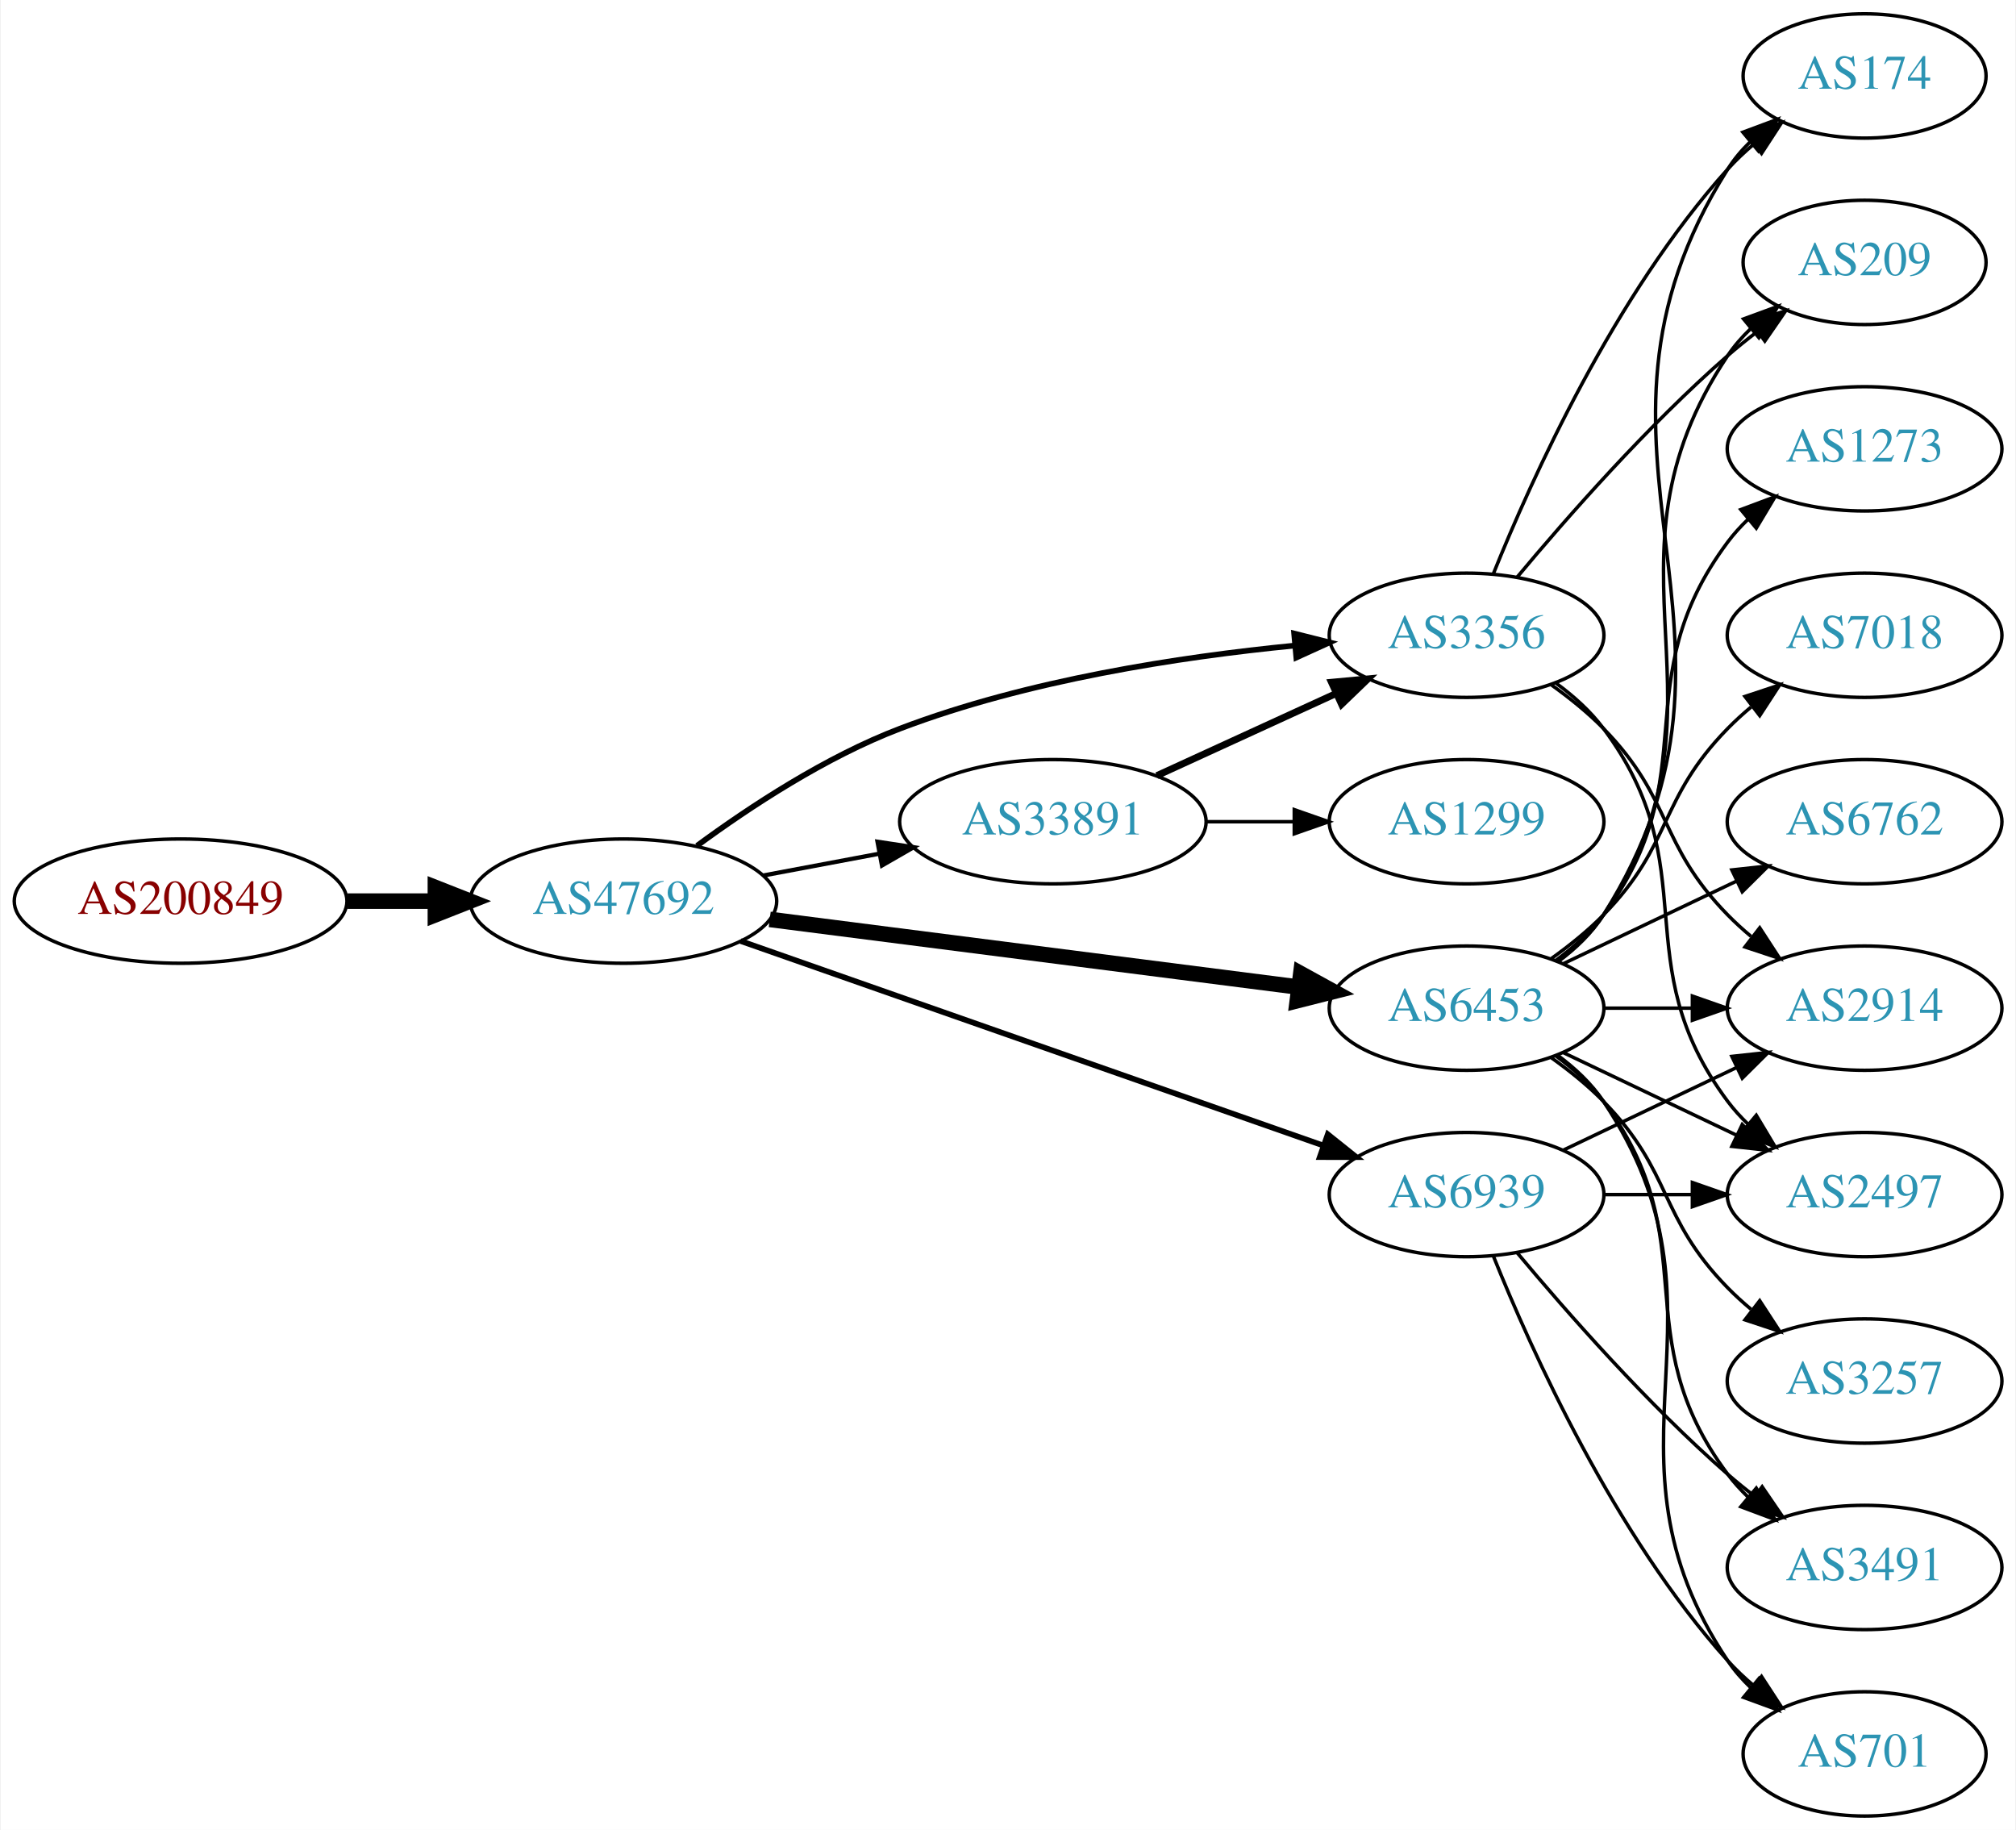
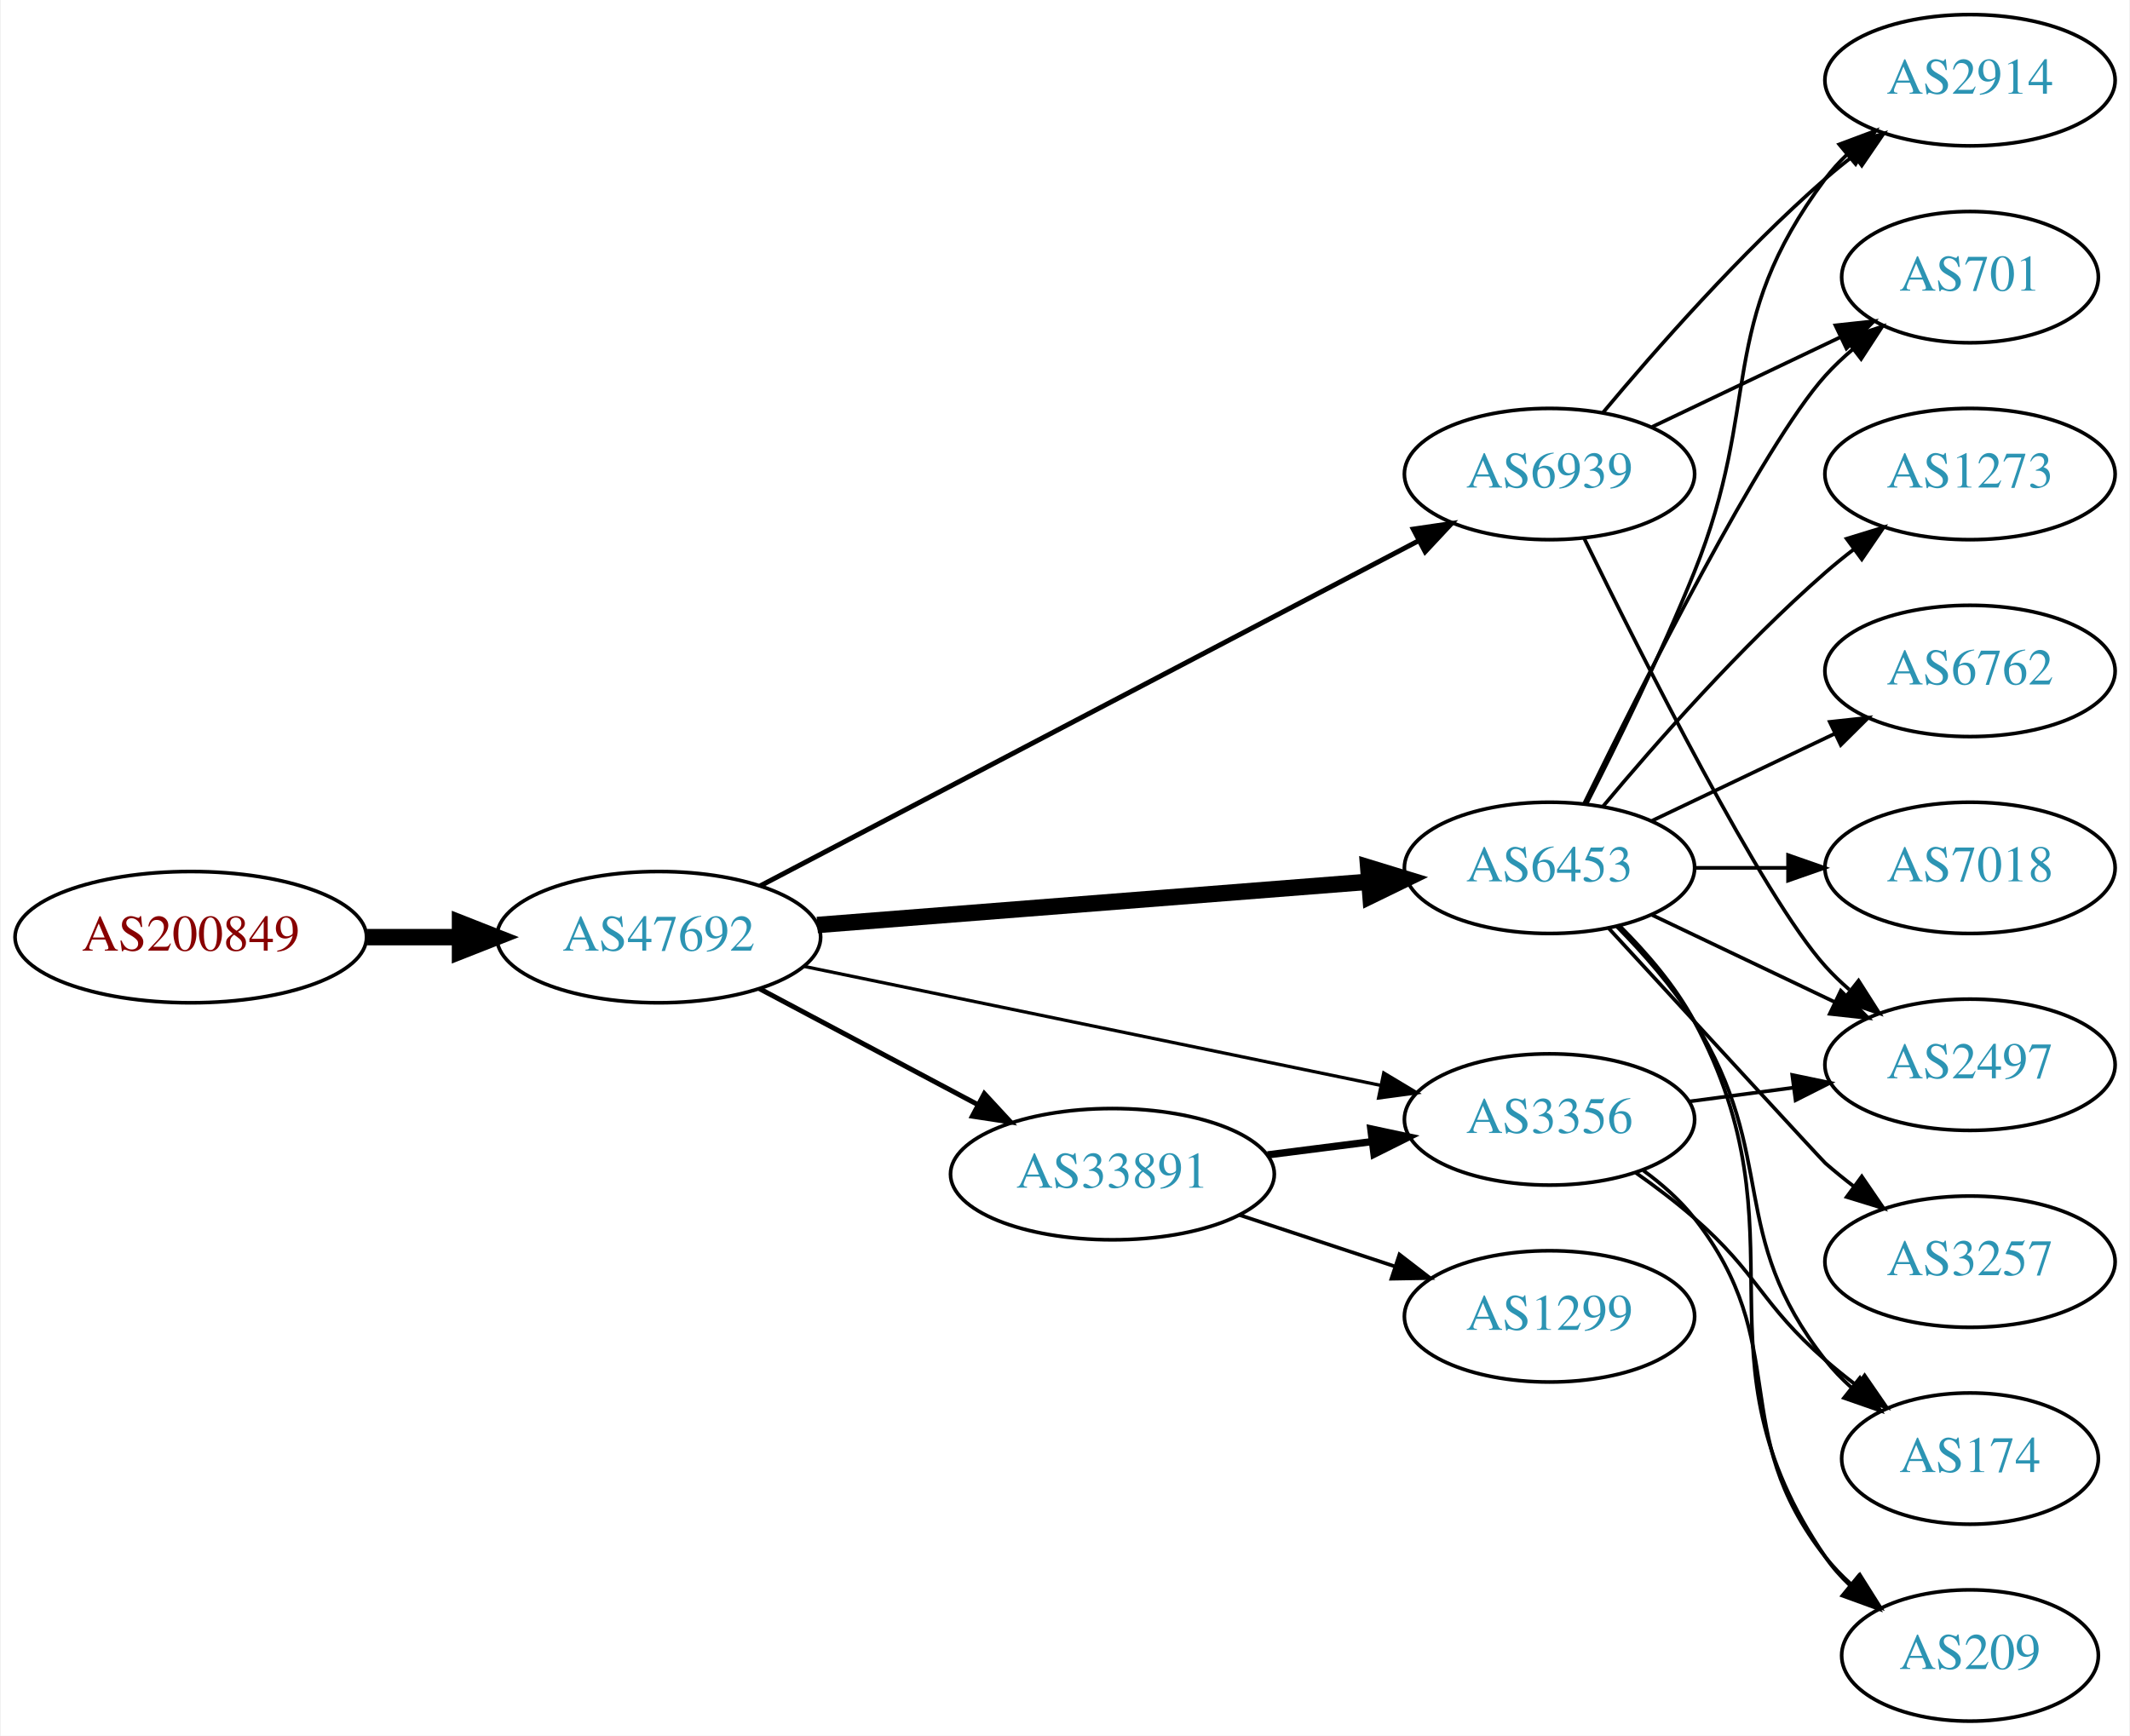
- <svg xmlns="http://www.w3.org/2000/svg" xmlns:xlink="http://www.w3.org/1999/xlink" width="584pt" height="530pt" viewBox="0.00 0.00 583.56 530.00">
-   <g id="graph0" class="graph" transform="scale(1 1) rotate(0) translate(4 526)">
-     <polygon fill="white" stroke="none" points="-4,4 -4,-526 579.562,-526 579.562,4 -4,4" />
+ <svg xmlns="http://www.w3.org/2000/svg" xmlns:xlink="http://www.w3.org/1999/xlink" width="584pt" height="476pt" viewBox="0.00 0.00 583.56 476.00">
+   <g id="graph0" class="graph" transform="scale(1 1) rotate(0) translate(4 472)">
+     <polygon fill="white" stroke="none" points="-4,4 -4,-472 579.562,-472 579.562,4 -4,4" />
    <g id="node1" class="node">
      <g id="a_node1">
        <a xlink:href="/asn/200849" xlink:title="AS200849 ~ fassma_net-AS [AT]">
-           <ellipse fill="#ffffff" stroke="black" cx="48.096" cy="-265" rx="48.192" ry="18" />
-           <text text-anchor="middle" x="48.096" y="-261.3" font-family="Times,serif" font-size="14.00" fill="#880000">AS200849</text>
+           <ellipse fill="#ffffff" stroke="black" cx="48.096" cy="-215" rx="48.192" ry="18" />
+           <text text-anchor="middle" x="48.096" y="-211.3" font-family="Times,serif" font-size="14.00" fill="#880000">AS200849</text>
        </a>
      </g>
    </g>
    <g id="node2" class="node">
      <g id="a_node2">
        <a xlink:href="/asn/47692" xlink:title="AS47692 ~ Nessus GmbH [AT]">
-           <ellipse fill="#ffffff" stroke="black" cx="176.388" cy="-265" rx="44.393" ry="18" />
-           <text text-anchor="middle" x="176.388" y="-261.3" font-family="Times,serif" font-size="14.00" fill="#2c94b3">AS47692</text>
+           <ellipse fill="#ffffff" stroke="black" cx="176.388" cy="-215" rx="44.393" ry="18" />
+           <text text-anchor="middle" x="176.388" y="-211.3" font-family="Times,serif" font-size="14.00" fill="#2c94b3">AS47692</text>
        </a>
      </g>
    </g>
    <g id="edge1" class="edge">
-       <path fill="none" stroke="black" stroke-width="4.5" d="M96.481,-265C104.742,-265 113.386,-265 121.799,-265" />
-       <polygon fill="black" stroke="black" stroke-width="4.5" points="121.904,-268.938 131.904,-265 121.904,-261.063 121.904,-268.938" />
+       <path fill="none" stroke="black" stroke-width="4.5" d="M96.481,-215C104.742,-215 113.386,-215 121.799,-215" />
+       <polygon fill="black" stroke="black" stroke-width="4.5" points="121.904,-218.938 131.904,-215 121.904,-211.063 121.904,-218.938" />
    </g>
    <g id="node3" class="node">
      <g id="a_node3">
        <a xlink:href="/asn/33891" xlink:title="AS33891 ~ CORE-BACKBONE GMBH GLOBAL NETWORK [DE]">
-           <ellipse fill="#ffffff" stroke="black" cx="300.78" cy="-288" rx="44.393" ry="18" />
-           <text text-anchor="middle" x="300.78" y="-284.3" font-family="Times,serif" font-size="14.00" fill="#2c94b3">AS33891</text>
+           <ellipse fill="#ffffff" stroke="black" cx="300.78" cy="-150" rx="44.393" ry="18" />
+           <text text-anchor="middle" x="300.78" y="-146.3" font-family="Times,serif" font-size="14.00" fill="#2c94b3">AS33891</text>
        </a>
      </g>
    </g>
    <g id="edge2" class="edge">
-       <path fill="none" stroke="black" stroke-width="1.227" d="M216.787,-272.404C227.487,-274.415 239.211,-276.618 250.388,-278.718" />
-       <polygon fill="black" stroke="black" stroke-width="1.227" points="249.98,-282.203 260.454,-280.61 251.273,-275.323 249.98,-282.203" />
+       <path fill="none" stroke="black" stroke-width="1.35" d="M203.945,-200.896C221.466,-191.591 244.637,-179.285 263.805,-169.105" />
+       <polygon fill="black" stroke="black" stroke-width="1.35" points="265.661,-172.083 272.852,-164.301 262.378,-165.9 265.661,-172.083" />
    </g>
    <g id="node4" class="node">
      <g id="a_node4">
        <a xlink:href="/asn/6453" xlink:title="AS6453 ~ TATA COMMUNICATIONS (AMERICA) INC [US]">
          <ellipse fill="#ffffff" stroke="black" cx="420.622" cy="-234" rx="39.794" ry="18" />
          <text text-anchor="middle" x="420.622" y="-230.3" font-family="Times,serif" font-size="14.00" fill="#2c94b3">AS6453</text>
        </a>
      </g>
    </g>
    <g id="edge3" class="edge">
-       <path fill="none" stroke="black" stroke-width="4.5" d="M218.754,-259.706C261.252,-254.267 327.331,-245.811 371.986,-240.096" />
-       <polygon fill="black" stroke="black" stroke-width="4.5" points="372.591,-243.989 382.01,-238.813 371.591,-236.177 372.591,-243.989" />
+       <path fill="none" stroke="black" stroke-width="4.5" d="M219.859,-218.331C262.066,-221.642 326.722,-226.713 370.971,-230.184" />
+       <polygon fill="black" stroke="black" stroke-width="4.5" points="370.92,-234.13 381.198,-230.986 371.536,-226.279 370.92,-234.13" />
    </g>
    <g id="node5" class="node">
      <g id="a_node5">
-         <a xlink:href="/asn/3356" xlink:title="AS3356 ~ Level 3 Parent, LLC [US]">
+         <a xlink:href="/asn/6939" xlink:title="AS6939 ~ Hurricane Electric LLC [US]">
          <ellipse fill="#ffffff" stroke="black" cx="420.622" cy="-342" rx="39.794" ry="18" />
-           <text text-anchor="middle" x="420.622" y="-338.3" font-family="Times,serif" font-size="14.00" fill="#2c94b3">AS3356</text>
+           <text text-anchor="middle" x="420.622" y="-338.3" font-family="Times,serif" font-size="14.00" fill="#2c94b3">AS6939</text>
        </a>
      </g>
    </g>
    <g id="edge4" class="edge">
-       <path fill="none" stroke="black" stroke-width="1.636" d="M197.677,-281.029C212.997,-292.302 235.004,-306.788 256.584,-315 293.362,-328.996 337.53,-335.745 370.613,-338.995" />
-       <polygon fill="black" stroke="black" stroke-width="1.636" points="370.666,-342.514 380.942,-339.932 371.299,-335.543 370.666,-342.514" />
+       <path fill="none" stroke="black" stroke-width="1.35" d="M204.236,-229.076C248.327,-252.192 336.035,-298.176 384.828,-323.758" />
+       <polygon fill="black" stroke="black" stroke-width="1.35" points="383.273,-326.894 393.755,-328.438 386.523,-320.695 383.273,-326.894" />
    </g>
    <g id="node6" class="node">
      <g id="a_node6">
-         <a xlink:href="/asn/6939" xlink:title="AS6939 ~ Hurricane Electric LLC [US]">
-           <ellipse fill="#ffffff" stroke="black" cx="420.622" cy="-180" rx="39.794" ry="18" />
-           <text text-anchor="middle" x="420.622" y="-176.3" font-family="Times,serif" font-size="14.00" fill="#2c94b3">AS6939</text>
+         <a xlink:href="/asn/3356" xlink:title="AS3356 ~ Level 3 Parent, LLC [US]">
+           <ellipse fill="#ffffff" stroke="black" cx="420.622" cy="-165" rx="39.794" ry="18" />
+           <text text-anchor="middle" x="420.622" y="-161.3" font-family="Times,serif" font-size="14.00" fill="#2c94b3">AS3356</text>
        </a>
      </g>
    </g>
    <g id="edge5" class="edge">
-       <path fill="none" stroke="black" stroke-width="1.636" d="M210.308,-253.448C254.147,-238.065 331.656,-210.867 379.055,-194.235" />
-       <polygon fill="black" stroke="black" stroke-width="1.636" points="380.413,-197.468 388.69,-190.854 378.095,-190.863 380.413,-197.468" />
+       <path fill="none" stroke="black" stroke-width="0.9" d="M216.038,-207.022C259.129,-198.128 328.742,-183.759 374.347,-174.345" />
+       <polygon fill="black" stroke="black" stroke-width="0.9" points="375.175,-177.748 384.261,-172.299 373.76,-170.893 375.175,-177.748" />
    </g>
    <g id="edge7" class="edge">
-       <path fill="none" stroke="black" stroke-width="2" d="M330.909,-301.348C346.521,-308.502 365.918,-317.391 382.59,-325.03" />
-       <polygon fill="black" stroke="black" stroke-width="2" points="381.493,-328.378 392.042,-329.362 384.409,-322.014 381.493,-328.378" />
+       <path fill="none" stroke="black" stroke-width="2" d="M343.327,-155.288C352.573,-156.465 362.445,-157.722 371.917,-158.928" />
+       <polygon fill="black" stroke="black" stroke-width="2" points="371.626,-162.419 381.988,-160.21 372.51,-155.475 371.626,-162.419" />
    </g>
    <g id="node7" class="node">
      <g id="a_node7">
        <a xlink:href="/asn/1299" xlink:title="AS1299 ~ Telia Carrier [EU]">
-           <ellipse fill="#ffffff" stroke="black" cx="420.622" cy="-288" rx="39.794" ry="18" />
-           <text text-anchor="middle" x="420.622" y="-284.3" font-family="Times,serif" font-size="14.00" fill="#2c94b3">AS1299</text>
+           <ellipse fill="#ffffff" stroke="black" cx="420.622" cy="-111" rx="39.794" ry="18" />
+           <text text-anchor="middle" x="420.622" y="-107.3" font-family="Times,serif" font-size="14.00" fill="#2c94b3">AS1299</text>
        </a>
      </g>
    </g>
    <g id="edge6" class="edge">
-       <path fill="none" stroke="black" d="M344.991,-288C353.303,-288 362.066,-288 370.548,-288" />
-       <polygon fill="black" stroke="black" points="370.707,-291.5 380.707,-288 370.707,-284.5 370.707,-291.5" />
+       <path fill="none" stroke="black" d="M335.549,-138.824C348.793,-134.441 364.125,-129.367 378.04,-124.762" />
+       <polygon fill="black" stroke="black" points="379.478,-127.973 387.872,-121.508 377.279,-121.327 379.478,-127.973" />
    </g>
    <g id="node8" class="node">
      <g id="a_node8">
+         <a xlink:href="/asn/7018" xlink:title="AS7018 ~ AT&amp;T Services, Inc. [US]">
+           <ellipse fill="#ffffff" stroke="black" cx="535.915" cy="-234" rx="39.794" ry="18" />
+           <text text-anchor="middle" x="535.915" y="-230.3" font-family="Times,serif" font-size="14.00" fill="#2c94b3">AS7018</text>
+         </a>
+       </g>
+     </g>
+     <g id="edge8" class="edge">
+       <path fill="none" stroke="black" d="M460.294,-234C468.497,-234 477.261,-234 485.794,-234" />
+       <polygon fill="black" stroke="black" points="486.033,-237.5 496.033,-234 486.033,-230.5 486.033,-237.5" />
+     </g>
+     <g id="node9" class="node">
+       <g id="a_node9">
+         <a xlink:href="/asn/701" xlink:title="AS701 ~ UUNET [US]">
+           <ellipse fill="#ffffff" stroke="black" cx="535.915" cy="-396" rx="35.194" ry="18" />
+           <text text-anchor="middle" x="535.915" y="-392.3" font-family="Times,serif" font-size="14.00" fill="#2c94b3">AS701</text>
+         </a>
+       </g>
+     </g>
+     <g id="edge9" class="edge">
+       <path fill="none" stroke="black" d="M430.06,-251.511C445.678,-283.509 479.065,-349.893 496.269,-369 498.584,-371.572 501.189,-374.03 503.925,-376.343" />
+       <polygon fill="black" stroke="black" points="501.79,-379.117 511.848,-382.448 506.063,-373.572 501.79,-379.117" />
+     </g>
+     <g id="node10" class="node">
+       <g id="a_node10">
+         <a xlink:href="/asn/3257" xlink:title="AS3257 ~ GTT [DE]">
+           <ellipse fill="#ffffff" stroke="black" cx="535.915" cy="-126" rx="39.794" ry="18" />
+           <text text-anchor="middle" x="535.915" y="-122.3" font-family="Times,serif" font-size="14.00" fill="#2c94b3">AS3257</text>
+         </a>
+       </g>
+     </g>
+     <g id="edge10" class="edge">
+       <path fill="none" stroke="black" d="M436.879,-217.4C458.476,-193.908 495.454,-153.712 496.269,-153 498.734,-150.846 501.373,-148.706 504.07,-146.628" />
+       <polygon fill="black" stroke="black" points="506.244,-149.375 512.225,-140.63 502.095,-143.736 506.244,-149.375" />
+     </g>
+     <g id="node11" class="node">
+       <g id="a_node11">
+         <a xlink:href="/asn/2497" xlink:title="AS2497 ~ Internet Initiative Japan Inc. [JP]">
+           <ellipse fill="#ffffff" stroke="black" cx="535.915" cy="-180" rx="39.794" ry="18" />
+           <text text-anchor="middle" x="535.915" y="-176.3" font-family="Times,serif" font-size="14.00" fill="#2c94b3">AS2497</text>
+         </a>
+       </g>
+     </g>
+     <g id="edge11" class="edge">
+       <path fill="none" stroke="black" d="M448.759,-221.066C463.753,-213.919 482.574,-204.948 498.797,-197.215" />
+       <polygon fill="black" stroke="black" points="500.479,-200.291 508,-192.829 497.467,-193.972 500.479,-200.291" />
+     </g>
+     <g id="node12" class="node">
+       <g id="a_node12">
+         <a xlink:href="/asn/2914" xlink:title="AS2914 ~ NTT America, Inc. [US]">
+           <ellipse fill="#ffffff" stroke="black" cx="535.915" cy="-450" rx="39.794" ry="18" />
+           <text text-anchor="middle" x="535.915" y="-446.3" font-family="Times,serif" font-size="14.00" fill="#2c94b3">AS2914</text>
+         </a>
+       </g>
+     </g>
+     <g id="edge12" class="edge">
+       <path fill="none" stroke="black" d="M430.703,-251.417C438.972,-267.634 451.233,-292.603 460.269,-315 479.199,-361.922 465.997,-382.458 496.269,-423 498.013,-425.336 500.021,-427.545 502.184,-429.617" />
+       <polygon fill="black" stroke="black" points="500.062,-432.405 509.984,-436.118 504.543,-427.027 500.062,-432.405" />
+     </g>
+     <g id="node13" class="node">
+       <g id="a_node13">
+         <a xlink:href="/asn/209" xlink:title="AS209 ~ CenturyLink Communications, LLC [US]">
+           <ellipse fill="#ffffff" stroke="black" cx="535.915" cy="-18" rx="35.194" ry="18" />
+           <text text-anchor="middle" x="535.915" y="-14.3" font-family="Times,serif" font-size="14.00" fill="#2c94b3">AS209</text>
+         </a>
+       </g>
+     </g>
+     <g id="edge13" class="edge">
+       <path fill="none" stroke="black" d="M439.97,-217.974C447.26,-210.712 455.12,-201.607 460.269,-192 492.044,-132.714 458.257,-100.493 496.269,-45 498.165,-42.231 500.445,-39.657 502.938,-37.286" />
+       <polygon fill="black" stroke="black" points="505.355,-39.83 510.88,-30.79 500.924,-34.412 505.355,-39.83" />
+     </g>
+     <g id="node14" class="node">
+       <g id="a_node14">
+         <a xlink:href="/asn/1273" xlink:title="AS1273 ~ Vodafone Group PLC [EU]">
+           <ellipse fill="#ffffff" stroke="black" cx="535.915" cy="-342" rx="39.794" ry="18" />
+           <text text-anchor="middle" x="535.915" y="-338.3" font-family="Times,serif" font-size="14.00" fill="#2c94b3">AS1273</text>
+         </a>
+       </g>
+     </g>
+     <g id="edge14" class="edge">
+       <path fill="none" stroke="black" d="M435.252,-250.817C449.535,-267.929 473.081,-294.745 496.269,-315 498.734,-317.154 501.373,-319.294 504.07,-321.372" />
+       <polygon fill="black" stroke="black" points="502.095,-324.264 512.225,-327.37 506.244,-318.625 502.095,-324.264" />
+     </g>
+     <g id="node15" class="node">
+       <g id="a_node15">
+         <a xlink:href="/asn/174" xlink:title="AS174 ~ Cogent Communications [US]">
+           <ellipse fill="#ffffff" stroke="black" cx="535.915" cy="-72" rx="35.194" ry="18" />
+           <text text-anchor="middle" x="535.915" y="-68.3" font-family="Times,serif" font-size="14.00" fill="#2c94b3">AS174</text>
+         </a>
+       </g>
+     </g>
+     <g id="edge15" class="edge">
+       <path fill="none" stroke="black" d="M438.985,-218.027C446.276,-210.64 454.406,-201.423 460.269,-192 483.684,-154.368 468.914,-133.873 496.269,-99 498.34,-96.36 500.739,-93.873 503.308,-91.557" />
+       <polygon fill="black" stroke="black" points="505.719,-94.111 511.365,-85.145 501.361,-88.633 505.719,-94.111" />
+     </g>
+     <g id="node16" class="node">
+       <g id="a_node16">
        <a xlink:href="/asn/6762" xlink:title="AS6762 ~ TELECOM ITALIA SPARKLE S.p.A. [IT]">
          <ellipse fill="#ffffff" stroke="black" cx="535.915" cy="-288" rx="39.794" ry="18" />
          <text text-anchor="middle" x="535.915" y="-284.3" font-family="Times,serif" font-size="14.00" fill="#2c94b3">AS6762</text>
        </a>
      </g>
    </g>
-     <g id="edge8" class="edge">
+     <g id="edge16" class="edge">
      <path fill="none" stroke="black" d="M448.759,-246.934C463.753,-254.081 482.574,-263.052 498.797,-270.785" />
      <polygon fill="black" stroke="black" points="497.467,-274.028 508,-275.171 500.479,-267.709 497.467,-274.028" />
    </g>
-     <g id="node9" class="node">
-       <g id="a_node9">
-         <a xlink:href="/asn/3257" xlink:title="AS3257 ~ GTT [DE]">
-           <ellipse fill="#ffffff" stroke="black" cx="535.915" cy="-126" rx="39.794" ry="18" />
-           <text text-anchor="middle" x="535.915" y="-122.3" font-family="Times,serif" font-size="14.00" fill="#2c94b3">AS3257</text>
-         </a>
-       </g>
-     </g>
-     <g id="edge9" class="edge">
-       <path fill="none" stroke="black" d="M445.216,-219.611C450.472,-215.852 455.804,-211.563 460.269,-207 480.441,-186.383 476.096,-173.617 496.269,-153 498.362,-150.861 500.645,-148.782 503.022,-146.79" />
-       <polygon fill="black" stroke="black" points="505.54,-149.268 511.321,-140.389 501.265,-143.725 505.54,-149.268" />
-     </g>
-     <g id="node10" class="node">
-       <g id="a_node10">
-         <a xlink:href="/asn/209" xlink:title="AS209 ~ CenturyLink Communications, LLC [US]">
-           <ellipse fill="#ffffff" stroke="black" cx="535.915" cy="-450" rx="35.194" ry="18" />
-           <text text-anchor="middle" x="535.915" y="-446.3" font-family="Times,serif" font-size="14.00" fill="#2c94b3">AS209</text>
-         </a>
-       </g>
-     </g>
-     <g id="edge10" class="edge">
-       <path fill="none" stroke="black" d="M446.941,-247.607C451.997,-251.351 456.809,-255.831 460.269,-261 501.293,-322.294 455.244,-361.706 496.269,-423 498.135,-425.789 500.395,-428.377 502.875,-430.757" />
-       <polygon fill="black" stroke="black" points="500.849,-433.622 510.798,-437.266 505.293,-428.214 500.849,-433.622" />
-     </g>
-     <g id="node11" class="node">
-       <g id="a_node11">
-         <a xlink:href="/asn/2914" xlink:title="AS2914 ~ NTT America, Inc. [US]">
-           <ellipse fill="#ffffff" stroke="black" cx="535.915" cy="-234" rx="39.794" ry="18" />
-           <text text-anchor="middle" x="535.915" y="-230.3" font-family="Times,serif" font-size="14.00" fill="#2c94b3">AS2914</text>
-         </a>
-       </g>
-     </g>
-     <g id="edge11" class="edge">
-       <path fill="none" stroke="black" d="M460.294,-234C468.497,-234 477.261,-234 485.794,-234" />
-       <polygon fill="black" stroke="black" points="486.033,-237.5 496.033,-234 486.033,-230.5 486.033,-237.5" />
-     </g>
-     <g id="node12" class="node">
-       <g id="a_node12">
-         <a xlink:href="/asn/174" xlink:title="AS174 ~ Cogent Communications [US]">
-           <ellipse fill="#ffffff" stroke="black" cx="535.915" cy="-504" rx="35.194" ry="18" />
-           <text text-anchor="middle" x="535.915" y="-500.3" font-family="Times,serif" font-size="14.00" fill="#2c94b3">AS174</text>
-         </a>
-       </g>
-     </g>
-     <g id="edge12" class="edge">
-       <path fill="none" stroke="black" d="M447.148,-247.472C452.193,-251.223 456.948,-255.74 460.269,-261 512.219,-343.3 444.319,-394.7 496.269,-477 498.06,-479.838 500.269,-482.459 502.715,-484.86" />
-       <polygon fill="black" stroke="black" points="500.66,-487.704 510.589,-491.402 505.134,-482.319 500.66,-487.704" />
-     </g>
-     <g id="node13" class="node">
-       <g id="a_node13">
-         <a xlink:href="/asn/701" xlink:title="AS701 ~ UUNET [US]">
-           <ellipse fill="#ffffff" stroke="black" cx="535.915" cy="-18" rx="35.194" ry="18" />
-           <text text-anchor="middle" x="535.915" y="-14.3" font-family="Times,serif" font-size="14.00" fill="#2c94b3">AS701</text>
-         </a>
-       </g>
-     </g>
-     <g id="edge13" class="edge">
-       <path fill="none" stroke="black" d="M446.941,-220.393C451.997,-216.649 456.809,-212.169 460.269,-207 501.293,-145.706 455.244,-106.294 496.269,-45 498.135,-42.211 500.395,-39.623 502.875,-37.243" />
-       <polygon fill="black" stroke="black" points="505.293,-39.786 510.798,-30.734 500.849,-34.378 505.293,-39.786" />
-     </g>
-     <g id="node14" class="node">
-       <g id="a_node14">
-         <a xlink:href="/asn/3491" xlink:title="AS3491 ~ PCCW Global, Inc. [US]">
-           <ellipse fill="#ffffff" stroke="black" cx="535.915" cy="-72" rx="39.794" ry="18" />
-           <text text-anchor="middle" x="535.915" y="-68.3" font-family="Times,serif" font-size="14.00" fill="#2c94b3">AS3491</text>
-         </a>
-       </g>
-     </g>
-     <g id="edge14" class="edge">
-       <path fill="none" stroke="black" d="M446.553,-220.118C451.629,-216.389 456.547,-211.984 460.269,-207 490.54,-166.458 465.997,-139.542 496.269,-99 498.013,-96.664 500.021,-94.455 502.184,-92.383" />
-       <polygon fill="black" stroke="black" points="504.543,-94.973 509.984,-85.882 500.062,-89.595 504.543,-94.973" />
-     </g>
-     <g id="node15" class="node">
-       <g id="a_node15">
-         <a xlink:href="/asn/2497" xlink:title="AS2497 ~ Internet Initiative Japan Inc. [JP]">
-           <ellipse fill="#ffffff" stroke="black" cx="535.915" cy="-180" rx="39.794" ry="18" />
-           <text text-anchor="middle" x="535.915" y="-176.3" font-family="Times,serif" font-size="14.00" fill="#2c94b3">AS2497</text>
-         </a>
-       </g>
-     </g>
-     <g id="edge15" class="edge">
-       <path fill="none" stroke="black" d="M448.759,-221.066C463.753,-213.919 482.574,-204.948 498.797,-197.215" />
-       <polygon fill="black" stroke="black" points="500.479,-200.291 508,-192.829 497.467,-193.972 500.479,-200.291" />
-     </g>
-     <g id="node16" class="node">
-       <g id="a_node16">
-         <a xlink:href="/asn/1273" xlink:title="AS1273 ~ Vodafone Group PLC [EU]">
-           <ellipse fill="#ffffff" stroke="black" cx="535.915" cy="-396" rx="39.794" ry="18" />
-           <text text-anchor="middle" x="535.915" y="-392.3" font-family="Times,serif" font-size="14.00" fill="#2c94b3">AS1273</text>
-         </a>
-       </g>
-     </g>
-     <g id="edge16" class="edge">
-       <path fill="none" stroke="black" d="M446.553,-247.882C451.629,-251.611 456.547,-256.016 460.269,-261 490.54,-301.542 465.997,-328.458 496.269,-369 498.013,-371.336 500.021,-373.545 502.184,-375.617" />
-       <polygon fill="black" stroke="black" points="500.062,-378.405 509.984,-382.118 504.543,-373.027 500.062,-378.405" />
-     </g>
-     <g id="node17" class="node">
-       <g id="a_node17">
-         <a xlink:href="/asn/7018" xlink:title="AS7018 ~ AT&amp;T Services, Inc. [US]">
-           <ellipse fill="#ffffff" stroke="black" cx="535.915" cy="-342" rx="39.794" ry="18" />
-           <text text-anchor="middle" x="535.915" y="-338.3" font-family="Times,serif" font-size="14.00" fill="#2c94b3">AS7018</text>
-         </a>
-       </g>
+     <g id="edge19" class="edge">
+       <path fill="none" stroke="black" d="M448.759,-354.934C464.19,-362.29 483.676,-371.577 500.211,-379.459" />
+       <polygon fill="black" stroke="black" points="499.02,-382.768 509.553,-383.911 502.032,-376.449 499.02,-382.768" />
+     </g>
+     <g id="edge18" class="edge">
+       <path fill="none" stroke="black" d="M430.06,-324.489C445.678,-292.491 479.065,-226.107 496.269,-207 498.271,-204.776 500.49,-202.637 502.822,-200.603" />
+       <polygon fill="black" stroke="black" points="505.353,-203.065 511.041,-194.127 501.021,-197.567 505.353,-203.065" />
    </g>
    <g id="edge17" class="edge">
-       <path fill="none" stroke="black" d="M445.216,-248.389C450.472,-252.148 455.804,-256.437 460.269,-261 480.441,-281.617 476.096,-294.383 496.269,-315 498.362,-317.139 500.645,-319.218 503.022,-321.21" />
-       <polygon fill="black" stroke="black" points="501.265,-324.275 511.321,-327.611 505.54,-318.732 501.265,-324.275" />
+       <path fill="none" stroke="black" d="M435.252,-358.817C449.535,-375.929 473.081,-402.745 496.269,-423 498.734,-425.154 501.373,-427.294 504.07,-429.372" />
+       <polygon fill="black" stroke="black" points="502.095,-432.264 512.225,-435.37 506.244,-426.625 502.095,-432.264" />
+     </g>
+     <g id="edge21" class="edge">
+       <path fill="none" stroke="black" d="M459.033,-169.953C468.12,-171.156 477.958,-172.459 487.443,-173.715" />
+       <polygon fill="black" stroke="black" points="487.171,-177.209 497.544,-175.052 488.09,-170.27 487.171,-177.209" />
    </g>
    <g id="edge20" class="edge">
-       <path fill="none" stroke="black" d="M435.252,-358.817C449.535,-375.929 473.081,-402.745 496.269,-423 498.939,-425.332 501.811,-427.648 504.742,-429.886" />
-       <polygon fill="black" stroke="black" points="502.892,-432.87 513.033,-435.939 507.019,-427.216 502.892,-432.87" />
-     </g>
-     <g id="edge21" class="edge">
-       <path fill="none" stroke="black" d="M445.216,-327.611C450.472,-323.852 455.804,-319.563 460.269,-315 480.441,-294.383 476.096,-281.617 496.269,-261 498.362,-258.861 500.645,-256.782 503.022,-254.79" />
-       <polygon fill="black" stroke="black" points="505.54,-257.268 511.321,-248.389 501.265,-251.725 505.54,-257.268" />
-     </g>
-     <g id="edge19" class="edge">
-       <path fill="none" stroke="black" d="M428.37,-359.787C439.421,-387.243 463.474,-440.578 496.269,-477 498.584,-479.572 501.189,-482.03 503.925,-484.343" />
-       <polygon fill="black" stroke="black" points="501.79,-487.117 511.848,-490.448 506.063,-481.572 501.79,-487.117" />
-     </g>
-     <g id="edge18" class="edge">
-       <path fill="none" stroke="black" d="M446.553,-328.118C451.629,-324.389 456.547,-319.984 460.269,-315 490.54,-274.458 465.997,-247.542 496.269,-207 498.013,-204.664 500.021,-202.455 502.184,-200.383" />
-       <polygon fill="black" stroke="black" points="504.543,-202.973 509.984,-193.882 500.062,-197.595 504.543,-202.973" />
-     </g>
-     <g id="edge25" class="edge">
-       <path fill="none" stroke="black" d="M448.759,-192.934C463.753,-200.081 482.574,-209.052 498.797,-216.785" />
-       <polygon fill="black" stroke="black" points="497.467,-220.028 508,-221.171 500.479,-213.709 497.467,-220.028" />
-     </g>
-     <g id="edge23" class="edge">
-       <path fill="none" stroke="black" d="M428.37,-162.213C439.421,-134.757 463.474,-81.422 496.269,-45 498.584,-42.428 501.189,-39.969 503.925,-37.657" />
-       <polygon fill="black" stroke="black" points="506.063,-40.428 511.848,-31.552 501.79,-34.883 506.063,-40.428" />
-     </g>
-     <g id="edge24" class="edge">
-       <path fill="none" stroke="black" d="M435.252,-163.183C449.535,-146.071 473.081,-119.255 496.269,-99 498.734,-96.846 501.373,-94.706 504.07,-92.628" />
-       <polygon fill="black" stroke="black" points="506.244,-95.375 512.225,-86.63 502.095,-89.736 506.244,-95.375" />
+       <path fill="none" stroke="black" d="M446.379,-150.985C451.464,-147.262 456.43,-142.894 460.269,-138 487.624,-103.127 468.914,-79.873 496.269,-45 498.34,-42.36 500.739,-39.873 503.308,-37.557" />
+       <polygon fill="black" stroke="black" points="505.719,-40.111 511.365,-31.145 501.361,-34.633 505.719,-40.111" />
    </g>
    <g id="edge22" class="edge">
-       <path fill="none" stroke="black" d="M460.294,-180C468.497,-180 477.261,-180 485.794,-180" />
-       <polygon fill="black" stroke="black" points="486.033,-183.5 496.033,-180 486.033,-176.5 486.033,-183.5" />
+       <path fill="none" stroke="black" d="M444.31,-150.367C449.712,-146.557 455.336,-142.306 460.269,-138 478.041,-122.488 478.497,-114.512 496.269,-99 498.94,-96.669 501.813,-94.354 504.744,-92.116" />
+       <polygon fill="black" stroke="black" points="507.021,-94.787 513.035,-86.064 502.895,-89.132 507.021,-94.787" />
    </g>
  </g>
</svg>
